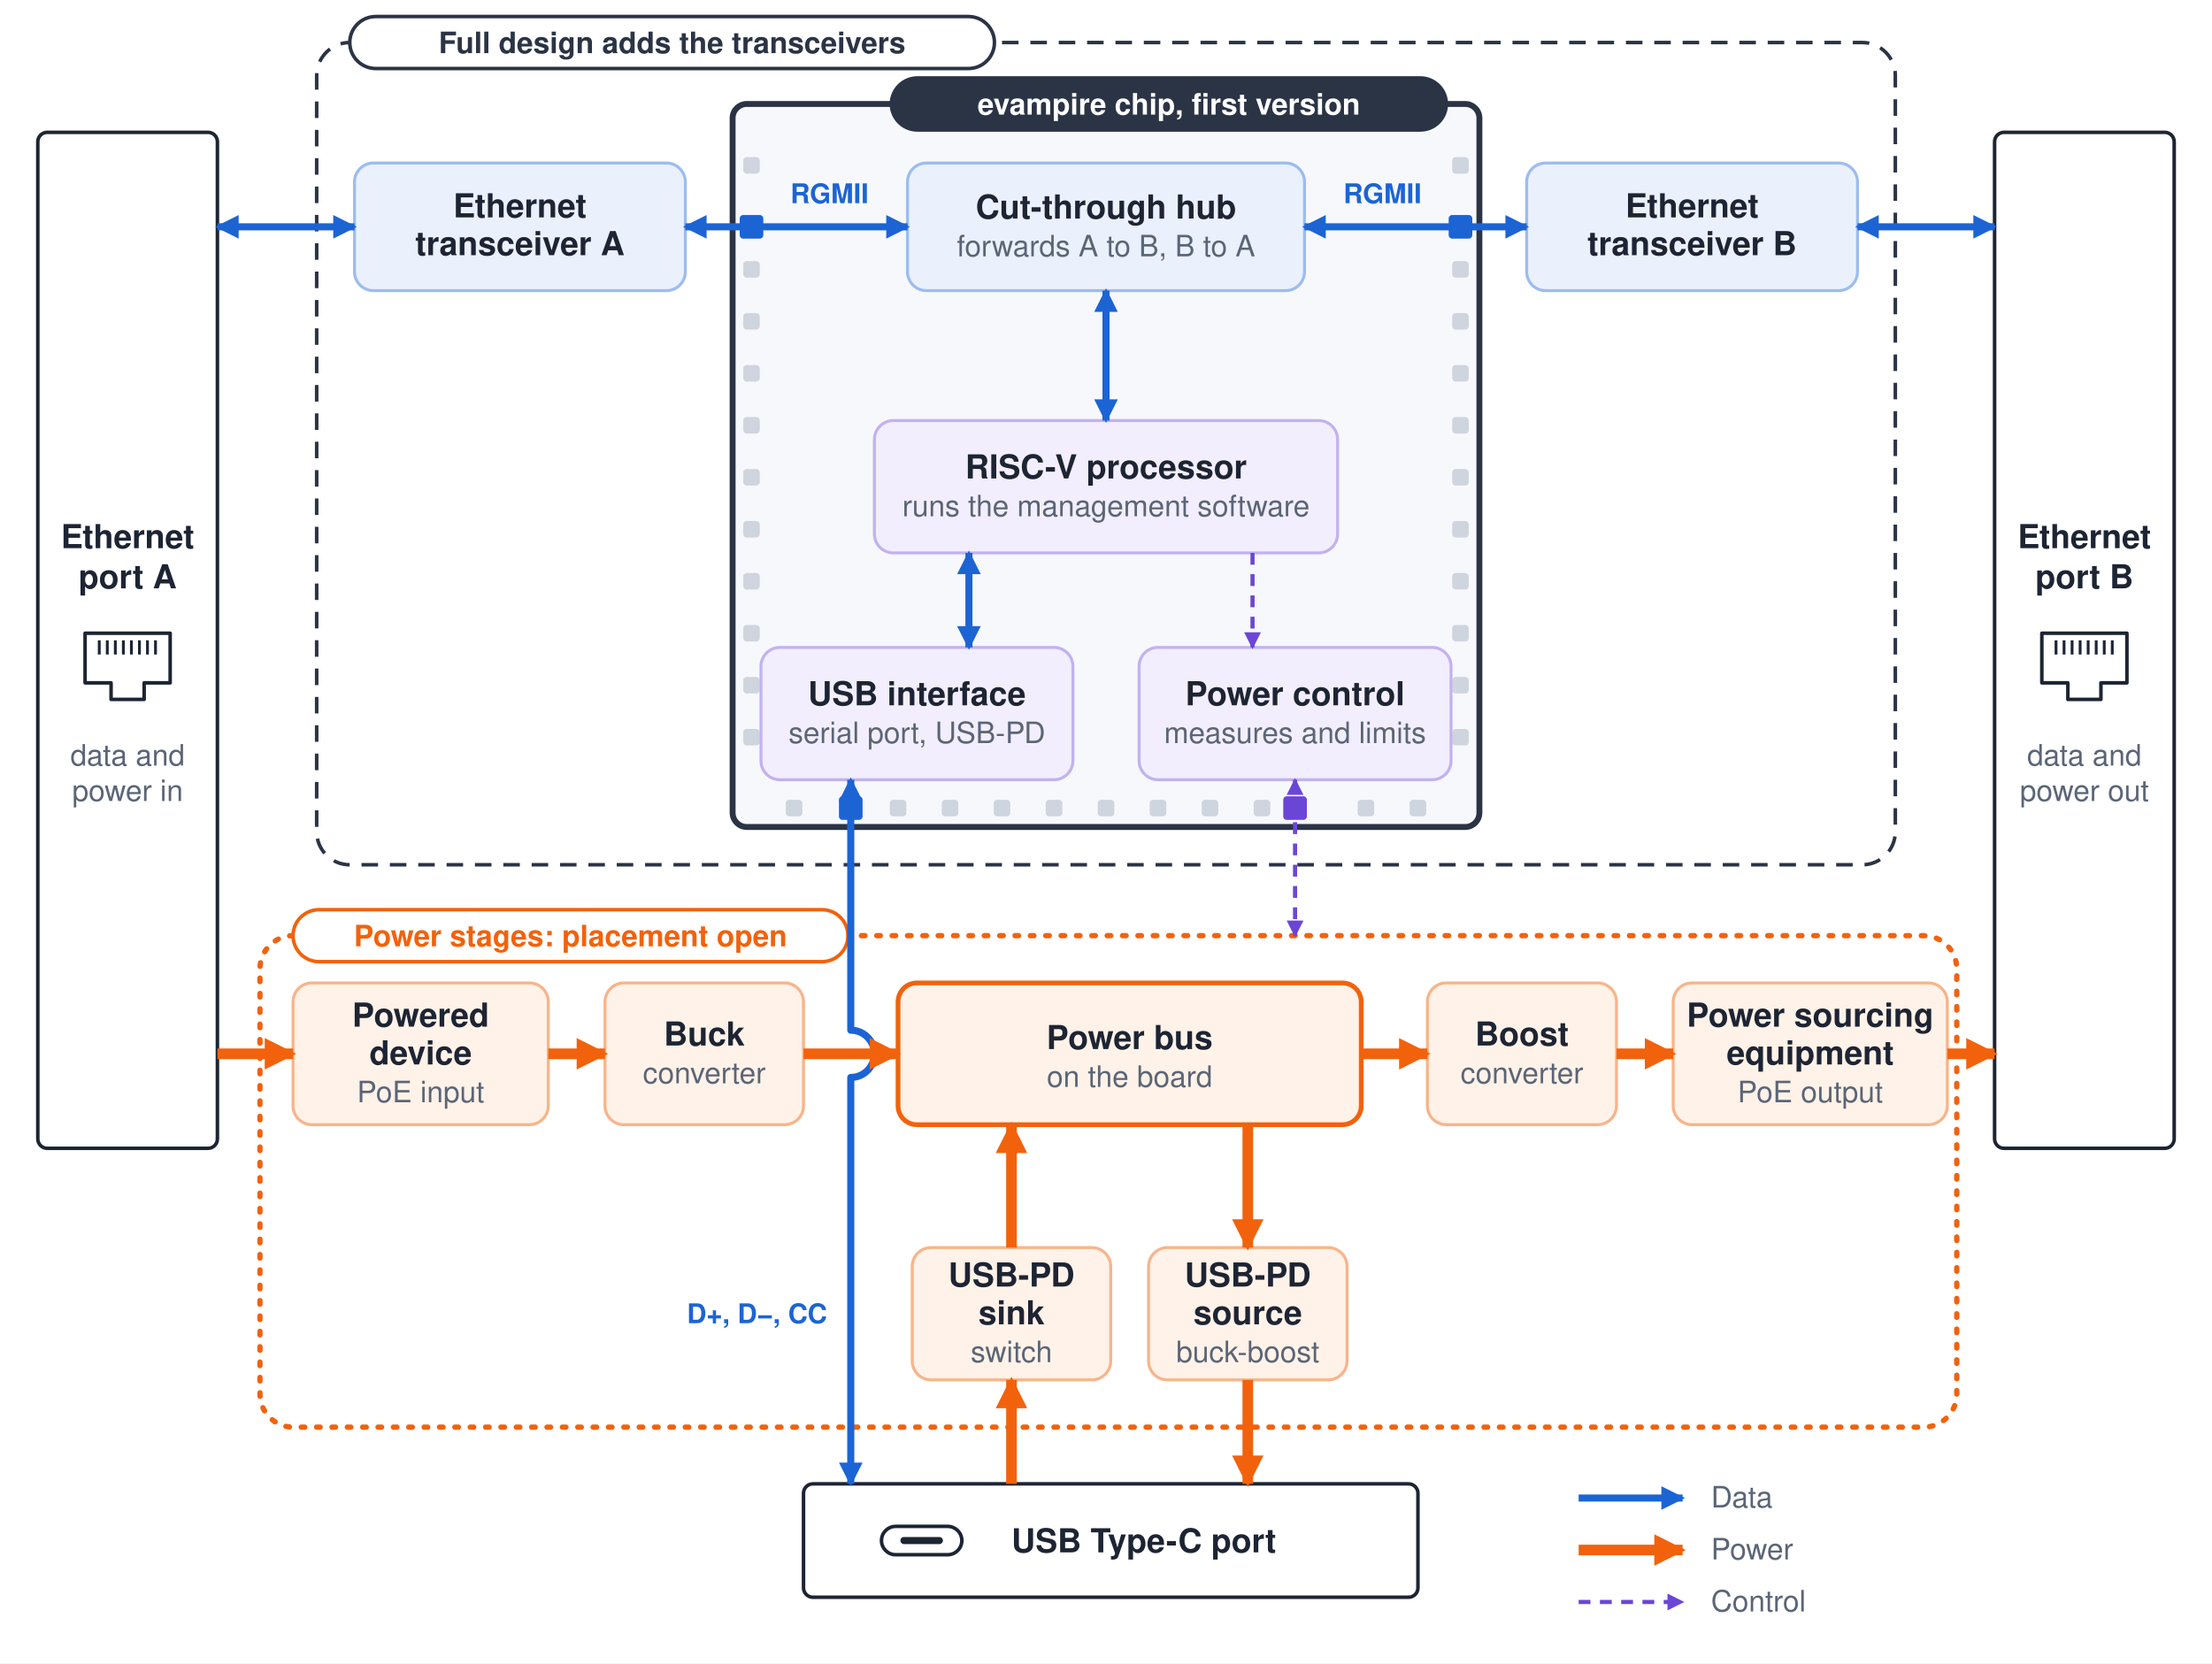
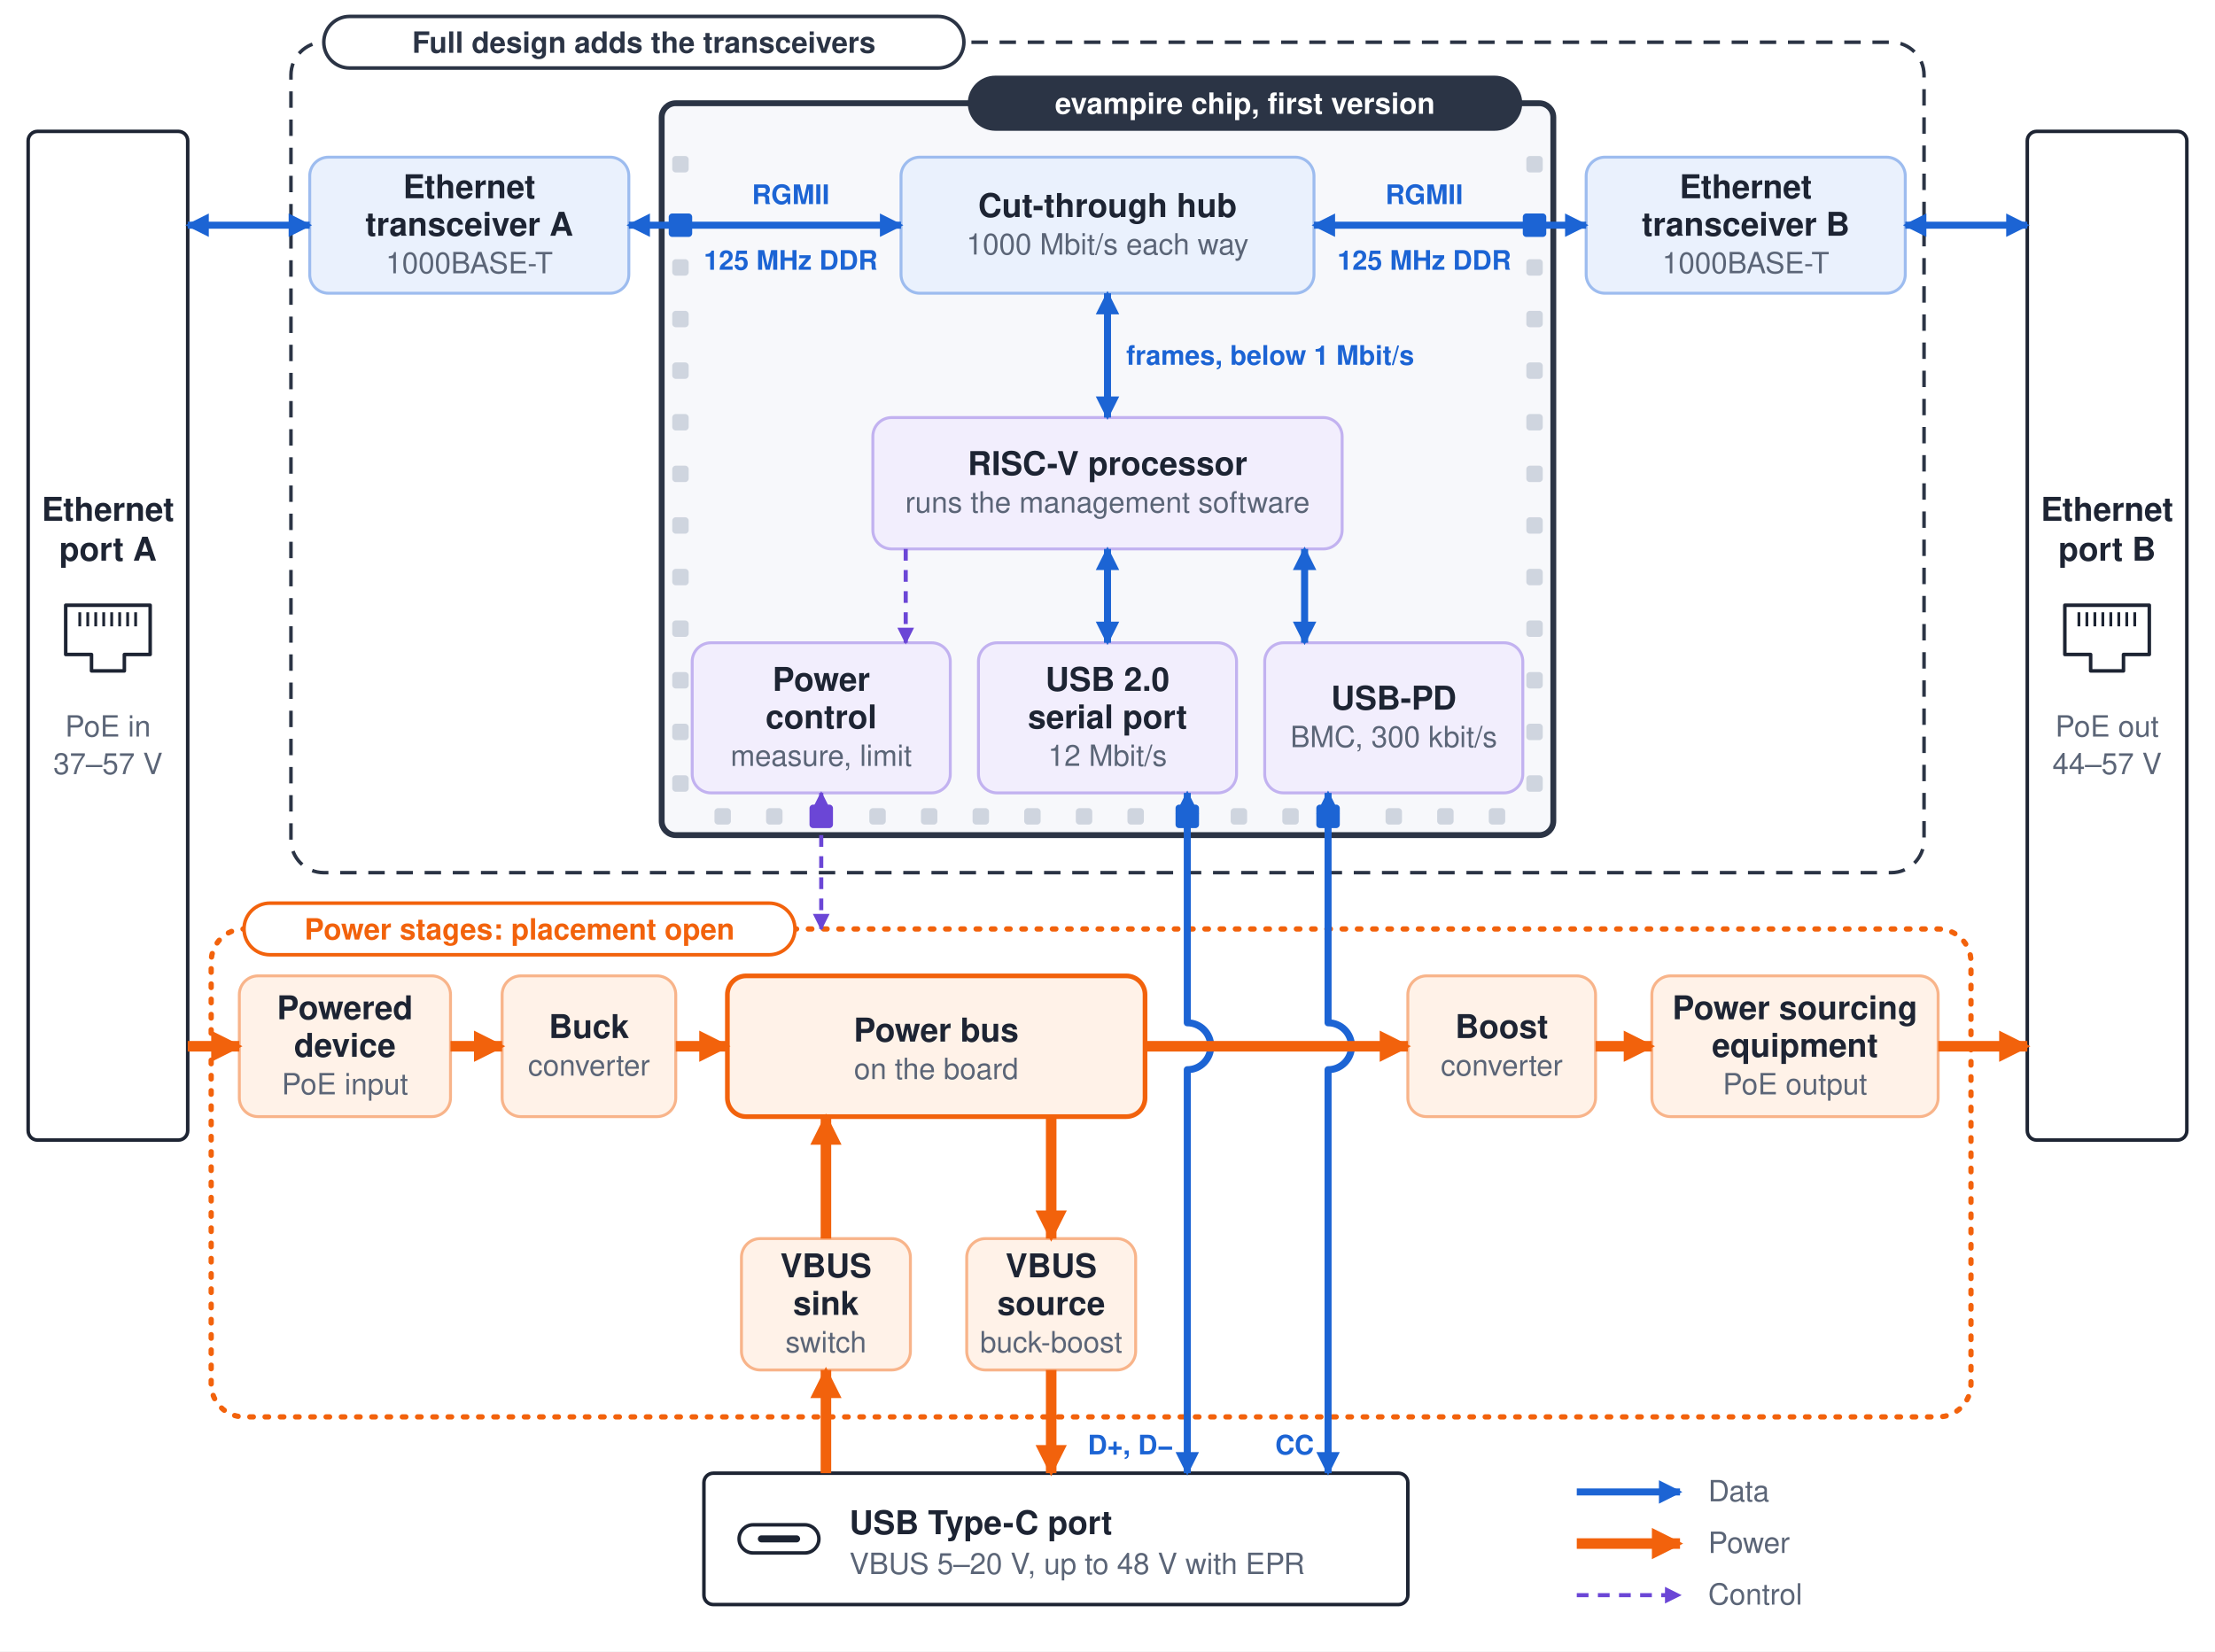
- <svg xmlns="http://www.w3.org/2000/svg" width="936" height="704" viewBox="0 0 936 704" font-family="-apple-system, BlinkMacSystemFont, 'Segoe UI', Helvetica, Arial, sans-serif">
+ <svg xmlns="http://www.w3.org/2000/svg" width="944" height="704" viewBox="0 0 944 704" font-family="-apple-system, BlinkMacSystemFont, 'Segoe UI', Helvetica, Arial, sans-serif">
  <style>
  .title { font-size: 14px; font-weight: 600; fill: #1d2433; }
  .detail { font-size: 12.5px; fill: #5b6577; }
  .tag { font-size: 12.5px; font-weight: 600; }
  .port { font-size: 14px; font-weight: 600; fill: #1d2433; }
  .note { font-size: 12.5px; fill: #5b6577; }
  .net { font-size: 11.5px; font-weight: 600; }
</style>
  <defs>
    <marker id="arrow-data" viewBox="0 0 10 10" refX="9" refY="5" markerWidth="3.33" markerHeight="3.33" orient="auto-start-reverse">
      <path d="M0 0 L10 5 L0 10 z" fill="#1c64d4" />
    </marker>
    <marker id="arrow-power" viewBox="0 0 10 10" refX="9" refY="5" markerWidth="2.96" markerHeight="2.96" orient="auto-start-reverse">
      <path d="M0 0 L10 5 L0 10 z" fill="#f2620c" />
    </marker>
    <marker id="arrow-ctrl" viewBox="0 0 10 10" refX="9" refY="5" markerWidth="4.07" markerHeight="4.07" orient="auto-start-reverse">
      <path d="M0 0 L10 5 L0 10 z" fill="#6b46d6" />
    </marker>
  </defs>
-   <rect width="936" height="704" fill="#ffffff" />
-   <rect x="310" y="44" width="316" height="306" rx="6" fill="#f7f8fb" stroke="#2b3445" stroke-width="2.5" />
-   <rect x="134" y="18" width="668" height="348" rx="14" fill="none" stroke="#2b3445" stroke-width="1.5" stroke-dasharray="7 5" />
-   <rect x="110" y="396" width="718" height="208" rx="14" fill="none" stroke="#f2620c" stroke-width="2.25" stroke-dasharray="1.5 5" stroke-linecap="round" />
-   <rect x="332.5" y="338.5" width="7" height="7" rx="1.5" fill="#cfd5df" />
-   <rect x="376.5" y="338.5" width="7" height="7" rx="1.5" fill="#cfd5df" />
-   <rect x="398.5" y="338.5" width="7" height="7" rx="1.5" fill="#cfd5df" />
-   <rect x="420.5" y="338.5" width="7" height="7" rx="1.5" fill="#cfd5df" />
-   <rect x="442.5" y="338.5" width="7" height="7" rx="1.5" fill="#cfd5df" />
-   <rect x="464.5" y="338.5" width="7" height="7" rx="1.5" fill="#cfd5df" />
-   <rect x="486.5" y="338.5" width="7" height="7" rx="1.5" fill="#cfd5df" />
-   <rect x="508.5" y="338.5" width="7" height="7" rx="1.5" fill="#cfd5df" />
-   <rect x="530.5" y="338.5" width="7" height="7" rx="1.5" fill="#cfd5df" />
-   <rect x="574.5" y="338.5" width="7" height="7" rx="1.5" fill="#cfd5df" />
-   <rect x="596.5" y="338.5" width="7" height="7" rx="1.5" fill="#cfd5df" />
-   <rect x="314.5" y="66.5" width="7" height="7" rx="1.5" fill="#cfd5df" />
-   <rect x="614.5" y="66.5" width="7" height="7" rx="1.5" fill="#cfd5df" />
-   <rect x="314.5" y="110.5" width="7" height="7" rx="1.5" fill="#cfd5df" />
-   <rect x="614.5" y="110.5" width="7" height="7" rx="1.5" fill="#cfd5df" />
-   <rect x="314.5" y="132.5" width="7" height="7" rx="1.5" fill="#cfd5df" />
-   <rect x="614.5" y="132.5" width="7" height="7" rx="1.5" fill="#cfd5df" />
-   <rect x="314.5" y="154.5" width="7" height="7" rx="1.5" fill="#cfd5df" />
-   <rect x="614.5" y="154.5" width="7" height="7" rx="1.5" fill="#cfd5df" />
-   <rect x="314.5" y="176.5" width="7" height="7" rx="1.5" fill="#cfd5df" />
-   <rect x="614.5" y="176.5" width="7" height="7" rx="1.5" fill="#cfd5df" />
-   <rect x="314.5" y="198.5" width="7" height="7" rx="1.5" fill="#cfd5df" />
-   <rect x="614.5" y="198.5" width="7" height="7" rx="1.5" fill="#cfd5df" />
-   <rect x="314.5" y="220.5" width="7" height="7" rx="1.5" fill="#cfd5df" />
-   <rect x="614.5" y="220.5" width="7" height="7" rx="1.5" fill="#cfd5df" />
-   <rect x="314.5" y="242.5" width="7" height="7" rx="1.5" fill="#cfd5df" />
-   <rect x="614.5" y="242.5" width="7" height="7" rx="1.5" fill="#cfd5df" />
-   <rect x="314.5" y="264.5" width="7" height="7" rx="1.5" fill="#cfd5df" />
-   <rect x="614.5" y="264.5" width="7" height="7" rx="1.5" fill="#cfd5df" />
-   <rect x="314.5" y="286.5" width="7" height="7" rx="1.5" fill="#cfd5df" />
-   <rect x="614.5" y="286.5" width="7" height="7" rx="1.5" fill="#cfd5df" />
-   <rect x="314.5" y="308.5" width="7" height="7" rx="1.5" fill="#cfd5df" />
-   <rect x="614.5" y="308.5" width="7" height="7" rx="1.5" fill="#cfd5df" />
-   <rect x="313" y="91" width="10" height="10" rx="1.5" fill="#1c64d4" />
-   <rect x="613" y="91" width="10" height="10" rx="1.5" fill="#1c64d4" />
-   <rect x="355" y="337" width="10" height="10" rx="1.5" fill="#1c64d4" />
-   <rect x="543" y="337" width="10" height="10" rx="1.5" fill="#6b46d6" />
-   <rect x="16" y="56" width="76" height="430" rx="4" fill="#ffffff" stroke="#1d2433" stroke-width="1.5" />
-   <rect x="844" y="56" width="76" height="430" rx="4" fill="#ffffff" stroke="#1d2433" stroke-width="1.5" />
-   <text x="54" y="232" class="port" text-anchor="middle">Ethernet</text>
-   <text x="54" y="249" class="port" text-anchor="middle">port A</text>
-   <path d="M36 268 h36 v21 h-11 v7 h-14 v-7 h-11 z" fill="none" stroke="#1d2433" stroke-width="1.5" stroke-linejoin="round" />
-   <line x1="42" y1="271" x2="42" y2="277" stroke="#1d2433" stroke-width="1.2" />
-   <line x1="45.4" y1="271" x2="45.4" y2="277" stroke="#1d2433" stroke-width="1.2" />
-   <line x1="48.8" y1="271" x2="48.8" y2="277" stroke="#1d2433" stroke-width="1.2" />
-   <line x1="52.2" y1="271" x2="52.2" y2="277" stroke="#1d2433" stroke-width="1.2" />
-   <line x1="55.6" y1="271" x2="55.6" y2="277" stroke="#1d2433" stroke-width="1.2" />
-   <line x1="59" y1="271" x2="59" y2="277" stroke="#1d2433" stroke-width="1.2" />
-   <line x1="62.4" y1="271" x2="62.4" y2="277" stroke="#1d2433" stroke-width="1.2" />
-   <line x1="65.8" y1="271" x2="65.8" y2="277" stroke="#1d2433" stroke-width="1.2" />
-   <text x="54" y="324" class="note" text-anchor="middle">data and</text>
-   <text x="54" y="339" class="note" text-anchor="middle">power in</text>
-   <text x="882" y="232" class="port" text-anchor="middle">Ethernet</text>
-   <text x="882" y="249" class="port" text-anchor="middle">port B</text>
-   <path d="M864 268 h36 v21 h-11 v7 h-14 v-7 h-11 z" fill="none" stroke="#1d2433" stroke-width="1.5" stroke-linejoin="round" />
-   <line x1="870" y1="271" x2="870" y2="277" stroke="#1d2433" stroke-width="1.2" />
-   <line x1="873.4" y1="271" x2="873.4" y2="277" stroke="#1d2433" stroke-width="1.2" />
-   <line x1="876.8" y1="271" x2="876.8" y2="277" stroke="#1d2433" stroke-width="1.2" />
-   <line x1="880.2" y1="271" x2="880.2" y2="277" stroke="#1d2433" stroke-width="1.2" />
-   <line x1="883.6" y1="271" x2="883.6" y2="277" stroke="#1d2433" stroke-width="1.2" />
-   <line x1="887" y1="271" x2="887" y2="277" stroke="#1d2433" stroke-width="1.2" />
-   <line x1="890.4" y1="271" x2="890.4" y2="277" stroke="#1d2433" stroke-width="1.2" />
-   <line x1="893.8" y1="271" x2="893.8" y2="277" stroke="#1d2433" stroke-width="1.2" />
-   <text x="882" y="324" class="note" text-anchor="middle">data and</text>
-   <text x="882" y="339" class="note" text-anchor="middle">power out</text>
-   <rect x="340" y="628" width="260" height="48" rx="4" fill="#ffffff" stroke="#1d2433" stroke-width="1.5" />
-   <rect x="373" y="646" width="34" height="12" rx="6" fill="none" stroke="#1d2433" stroke-width="1.5" />
-   <rect x="381" y="650.5" width="18" height="3" rx="1.5" fill="#1d2433" />
-   <text x="484" y="657" class="port" text-anchor="middle">USB Type-C port</text>
-   <rect x="150" y="69" width="140" height="54" rx="8" fill="#eaf1fd" stroke="#9dbcef" stroke-width="1.25" />
-   <text x="220" y="92" class="title" text-anchor="middle">Ethernet</text>
-   <text x="220" y="108" class="title" text-anchor="middle">transceiver A</text>
-   <rect x="384" y="69" width="168" height="54" rx="8" fill="#eaf1fd" stroke="#9dbcef" stroke-width="1.25" />
-   <text x="468" y="92.5" class="title" text-anchor="middle">Cut-through hub</text>
-   <text x="468" y="108.5" class="detail" text-anchor="middle">forwards A to B, B to A</text>
-   <rect x="646" y="69" width="140" height="54" rx="8" fill="#eaf1fd" stroke="#9dbcef" stroke-width="1.25" />
-   <text x="716" y="92" class="title" text-anchor="middle">Ethernet</text>
-   <text x="716" y="108" class="title" text-anchor="middle">transceiver B</text>
-   <rect x="370" y="178" width="196" height="56" rx="8" fill="#f2eefd" stroke="#c2b2f0" stroke-width="1.25" />
-   <text x="468" y="202.5" class="title" text-anchor="middle">RISC-V processor</text>
-   <text x="468" y="218.5" class="detail" text-anchor="middle">runs the management software</text>
-   <rect x="322" y="274" width="132" height="56" rx="8" fill="#f2eefd" stroke="#c2b2f0" stroke-width="1.25" />
-   <text x="388" y="298.5" class="title" text-anchor="middle">USB interface</text>
-   <text x="388" y="314.5" class="detail" text-anchor="middle">serial port, USB-PD</text>
-   <rect x="482" y="274" width="132" height="56" rx="8" fill="#f2eefd" stroke="#c2b2f0" stroke-width="1.25" />
-   <text x="548" y="298.5" class="title" text-anchor="middle">Power control</text>
-   <text x="548" y="314.5" class="detail" text-anchor="middle">measures and limits</text>
-   <rect x="124" y="416" width="108" height="60" rx="8" fill="#fff2e8" stroke="#f8b48a" stroke-width="1.25" />
-   <text x="178" y="434.5" class="title" text-anchor="middle">Powered</text>
-   <text x="178" y="450.5" class="title" text-anchor="middle">device</text>
-   <text x="178" y="466.5" class="detail" text-anchor="middle">PoE input</text>
-   <rect x="256" y="416" width="84" height="60" rx="8" fill="#fff2e8" stroke="#f8b48a" stroke-width="1.25" />
-   <text x="298" y="442.5" class="title" text-anchor="middle">Buck</text>
-   <text x="298" y="458.5" class="detail" text-anchor="middle">converter</text>
-   <rect x="380" y="416" width="196" height="60" rx="8" fill="#fff2e8" stroke="#f2620c" stroke-width="2" />
-   <text x="478" y="444" class="title" text-anchor="middle">Power bus</text>
-   <text x="478" y="460" class="detail" text-anchor="middle">on the board</text>
-   <rect x="604" y="416" width="80" height="60" rx="8" fill="#fff2e8" stroke="#f8b48a" stroke-width="1.25" />
-   <text x="644" y="442.5" class="title" text-anchor="middle">Boost</text>
-   <text x="644" y="458.5" class="detail" text-anchor="middle">converter</text>
-   <rect x="708" y="416" width="116" height="60" rx="8" fill="#fff2e8" stroke="#f8b48a" stroke-width="1.25" />
-   <text x="766" y="434.5" class="title" text-anchor="middle">Power sourcing</text>
-   <text x="766" y="450.5" class="title" text-anchor="middle">equipment</text>
-   <text x="766" y="466.5" class="detail" text-anchor="middle">PoE output</text>
-   <rect x="386" y="528" width="84" height="56" rx="8" fill="#fff2e8" stroke="#f8b48a" stroke-width="1.25" />
-   <text x="428" y="544.5" class="title" text-anchor="middle">USB-PD</text>
-   <text x="428" y="560.5" class="title" text-anchor="middle">sink</text>
-   <text x="428" y="576.5" class="detail" text-anchor="middle">switch</text>
-   <rect x="486" y="528" width="84" height="56" rx="8" fill="#fff2e8" stroke="#f8b48a" stroke-width="1.25" />
-   <text x="528" y="544.5" class="title" text-anchor="middle">USB-PD</text>
-   <text x="528" y="560.5" class="title" text-anchor="middle">source</text>
-   <text x="528" y="576.5" class="detail" text-anchor="middle">buck-boost</text>
-   <rect x="377.2" y="33" width="234.8" height="22" rx="11" fill="#2b3445" stroke="#2b3445" stroke-width="1.5" />
-   <text x="494.6" y="48.5" class="tag" text-anchor="middle" fill="#ffffff">evampire chip, first version</text>
-   <rect x="148" y="7" width="272.8" height="22" rx="11" fill="#ffffff" stroke="#2b3445" stroke-width="1.5" />
-   <text x="284.4" y="22.5" class="tag" text-anchor="middle" fill="#2b3445">Full design adds the transceivers</text>
-   <rect x="124" y="385" width="234.8" height="22" rx="11" fill="#ffffff" stroke="#f2620c" stroke-width="1.5" />
-   <text x="241.4" y="400.5" class="tag" text-anchor="middle" fill="#f2620c">Power stages: placement open</text>
-   <path d="M92 96 L150 96" fill="none" stroke="#1c64d4" stroke-width="3" stroke-linejoin="round" marker-start="url(#arrow-data)" marker-end="url(#arrow-data)" />
-   <path d="M290 96 L384 96" fill="none" stroke="#1c64d4" stroke-width="3" stroke-linejoin="round" marker-start="url(#arrow-data)" marker-end="url(#arrow-data)" />
-   <path d="M552 96 L646 96" fill="none" stroke="#1c64d4" stroke-width="3" stroke-linejoin="round" marker-start="url(#arrow-data)" marker-end="url(#arrow-data)" />
-   <path d="M786 96 L844 96" fill="none" stroke="#1c64d4" stroke-width="3" stroke-linejoin="round" marker-start="url(#arrow-data)" marker-end="url(#arrow-data)" />
-   <path d="M468 123 L468 178" fill="none" stroke="#1c64d4" stroke-width="3" stroke-linejoin="round" marker-start="url(#arrow-data)" marker-end="url(#arrow-data)" />
-   <path d="M410 234 L410 274" fill="none" stroke="#1c64d4" stroke-width="3" stroke-linejoin="round" marker-start="url(#arrow-data)" marker-end="url(#arrow-data)" />
-   <path d="M360 330 V436 A10 10 0 0 1 360 456 L360 628" fill="none" stroke="#1c64d4" stroke-width="3" stroke-linejoin="round" marker-start="url(#arrow-data)" marker-end="url(#arrow-data)" />
-   <text x="351" y="86" class="net" text-anchor="middle" fill="#1c64d4">RGMII</text>
-   <text x="585" y="86" class="net" text-anchor="middle" fill="#1c64d4">RGMII</text>
-   <text x="350" y="560" class="net" text-anchor="end" fill="#1c64d4">D+, D−, CC</text>
-   <path d="M92 446 L124 446" fill="none" stroke="#f2620c" stroke-width="4.5" stroke-linejoin="round" marker-end="url(#arrow-power)" />
-   <path d="M232 446 L256 446" fill="none" stroke="#f2620c" stroke-width="4.5" stroke-linejoin="round" marker-end="url(#arrow-power)" />
-   <path d="M340 446 L380 446" fill="none" stroke="#f2620c" stroke-width="4.5" stroke-linejoin="round" marker-end="url(#arrow-power)" />
-   <path d="M576 446 L604 446" fill="none" stroke="#f2620c" stroke-width="4.5" stroke-linejoin="round" marker-end="url(#arrow-power)" />
-   <path d="M684 446 L708 446" fill="none" stroke="#f2620c" stroke-width="4.5" stroke-linejoin="round" marker-end="url(#arrow-power)" />
-   <path d="M824 446 L844 446" fill="none" stroke="#f2620c" stroke-width="4.5" stroke-linejoin="round" marker-end="url(#arrow-power)" />
-   <path d="M428 628 L428 584" fill="none" stroke="#f2620c" stroke-width="4.5" stroke-linejoin="round" marker-end="url(#arrow-power)" />
-   <path d="M428 528 L428 476" fill="none" stroke="#f2620c" stroke-width="4.5" stroke-linejoin="round" marker-end="url(#arrow-power)" />
-   <path d="M528 476 L528 528" fill="none" stroke="#f2620c" stroke-width="4.5" stroke-linejoin="round" marker-end="url(#arrow-power)" />
-   <path d="M528 584 L528 628" fill="none" stroke="#f2620c" stroke-width="4.5" stroke-linejoin="round" marker-end="url(#arrow-power)" />
-   <path d="M530 234 L530 274" fill="none" stroke="#6b46d6" stroke-width="1.75" stroke-dasharray="5 4" stroke-linejoin="round" marker-end="url(#arrow-ctrl)" />
-   <path d="M548 330 L548 396" fill="none" stroke="#6b46d6" stroke-width="1.75" stroke-dasharray="5 4" stroke-linejoin="round" marker-start="url(#arrow-ctrl)" marker-end="url(#arrow-ctrl)" />
-   <path d="M668 634 L712 634" fill="none" stroke="#1c64d4" stroke-width="3" stroke-linejoin="round" marker-end="url(#arrow-data)" />
-   <text x="724" y="638" class="note" text-anchor="start">Data</text>
-   <path d="M668 656 L712 656" fill="none" stroke="#f2620c" stroke-width="4.5" stroke-linejoin="round" marker-end="url(#arrow-power)" />
-   <text x="724" y="660" class="note" text-anchor="start">Power</text>
-   <path d="M668 678 L712 678" fill="none" stroke="#6b46d6" stroke-width="1.75" stroke-dasharray="5 4" stroke-linejoin="round" marker-end="url(#arrow-ctrl)" />
-   <text x="724" y="682" class="note" text-anchor="start">Control</text>
+   <rect width="944" height="704" fill="#ffffff" />
+   <rect x="282" y="44" width="380" height="312" rx="6" fill="#f7f8fb" stroke="#2b3445" stroke-width="2.5" />
+   <rect x="124" y="18" width="696" height="354" rx="14" fill="none" stroke="#2b3445" stroke-width="1.5" stroke-dasharray="7 5" />
+   <rect x="90" y="396" width="750" height="208" rx="14" fill="none" stroke="#f2620c" stroke-width="2.25" stroke-dasharray="1.5 5" stroke-linecap="round" />
+   <rect x="304.5" y="344.5" width="7" height="7" rx="1.5" fill="#cfd5df" />
+   <rect x="326.5" y="344.5" width="7" height="7" rx="1.5" fill="#cfd5df" />
+   <rect x="370.5" y="344.5" width="7" height="7" rx="1.5" fill="#cfd5df" />
+   <rect x="392.5" y="344.5" width="7" height="7" rx="1.5" fill="#cfd5df" />
+   <rect x="414.5" y="344.5" width="7" height="7" rx="1.5" fill="#cfd5df" />
+   <rect x="436.5" y="344.5" width="7" height="7" rx="1.5" fill="#cfd5df" />
+   <rect x="458.5" y="344.5" width="7" height="7" rx="1.5" fill="#cfd5df" />
+   <rect x="480.5" y="344.5" width="7" height="7" rx="1.5" fill="#cfd5df" />
+   <rect x="524.5" y="344.5" width="7" height="7" rx="1.5" fill="#cfd5df" />
+   <rect x="546.5" y="344.5" width="7" height="7" rx="1.5" fill="#cfd5df" />
+   <rect x="590.5" y="344.5" width="7" height="7" rx="1.5" fill="#cfd5df" />
+   <rect x="612.5" y="344.5" width="7" height="7" rx="1.5" fill="#cfd5df" />
+   <rect x="634.5" y="344.5" width="7" height="7" rx="1.5" fill="#cfd5df" />
+   <rect x="286.5" y="66.5" width="7" height="7" rx="1.5" fill="#cfd5df" />
+   <rect x="650.5" y="66.5" width="7" height="7" rx="1.5" fill="#cfd5df" />
+   <rect x="286.5" y="110.5" width="7" height="7" rx="1.5" fill="#cfd5df" />
+   <rect x="650.5" y="110.5" width="7" height="7" rx="1.5" fill="#cfd5df" />
+   <rect x="286.5" y="132.5" width="7" height="7" rx="1.5" fill="#cfd5df" />
+   <rect x="650.5" y="132.5" width="7" height="7" rx="1.5" fill="#cfd5df" />
+   <rect x="286.5" y="154.5" width="7" height="7" rx="1.5" fill="#cfd5df" />
+   <rect x="650.5" y="154.5" width="7" height="7" rx="1.5" fill="#cfd5df" />
+   <rect x="286.5" y="176.5" width="7" height="7" rx="1.5" fill="#cfd5df" />
+   <rect x="650.5" y="176.5" width="7" height="7" rx="1.5" fill="#cfd5df" />
+   <rect x="286.5" y="198.5" width="7" height="7" rx="1.5" fill="#cfd5df" />
+   <rect x="650.5" y="198.5" width="7" height="7" rx="1.5" fill="#cfd5df" />
+   <rect x="286.5" y="220.5" width="7" height="7" rx="1.5" fill="#cfd5df" />
+   <rect x="650.5" y="220.5" width="7" height="7" rx="1.5" fill="#cfd5df" />
+   <rect x="286.5" y="242.5" width="7" height="7" rx="1.5" fill="#cfd5df" />
+   <rect x="650.5" y="242.5" width="7" height="7" rx="1.5" fill="#cfd5df" />
+   <rect x="286.5" y="264.5" width="7" height="7" rx="1.5" fill="#cfd5df" />
+   <rect x="650.5" y="264.5" width="7" height="7" rx="1.5" fill="#cfd5df" />
+   <rect x="286.5" y="286.5" width="7" height="7" rx="1.5" fill="#cfd5df" />
+   <rect x="650.5" y="286.5" width="7" height="7" rx="1.5" fill="#cfd5df" />
+   <rect x="286.5" y="308.5" width="7" height="7" rx="1.5" fill="#cfd5df" />
+   <rect x="650.5" y="308.5" width="7" height="7" rx="1.5" fill="#cfd5df" />
+   <rect x="286.5" y="330.5" width="7" height="7" rx="1.5" fill="#cfd5df" />
+   <rect x="650.5" y="330.5" width="7" height="7" rx="1.5" fill="#cfd5df" />
+   <rect x="285" y="91" width="10" height="10" rx="1.5" fill="#1c64d4" />
+   <rect x="649" y="91" width="10" height="10" rx="1.5" fill="#1c64d4" />
+   <rect x="345" y="343" width="10" height="10" rx="1.5" fill="#6b46d6" />
+   <rect x="501" y="343" width="10" height="10" rx="1.5" fill="#1c64d4" />
+   <rect x="561" y="343" width="10" height="10" rx="1.5" fill="#1c64d4" />
+   <rect x="12" y="56" width="68" height="430" rx="4" fill="#ffffff" stroke="#1d2433" stroke-width="1.5" />
+   <rect x="864" y="56" width="68" height="430" rx="4" fill="#ffffff" stroke="#1d2433" stroke-width="1.5" />
+   <text x="46" y="222" class="port" text-anchor="middle">Ethernet</text>
+   <text x="46" y="239" class="port" text-anchor="middle">port A</text>
+   <path d="M28 258 h36 v21 h-11 v7 h-14 v-7 h-11 z" fill="none" stroke="#1d2433" stroke-width="1.5" stroke-linejoin="round" />
+   <line x1="34" y1="261" x2="34" y2="267" stroke="#1d2433" stroke-width="1.2" />
+   <line x1="37.4" y1="261" x2="37.4" y2="267" stroke="#1d2433" stroke-width="1.2" />
+   <line x1="40.8" y1="261" x2="40.8" y2="267" stroke="#1d2433" stroke-width="1.2" />
+   <line x1="44.2" y1="261" x2="44.2" y2="267" stroke="#1d2433" stroke-width="1.2" />
+   <line x1="47.6" y1="261" x2="47.6" y2="267" stroke="#1d2433" stroke-width="1.2" />
+   <line x1="51" y1="261" x2="51" y2="267" stroke="#1d2433" stroke-width="1.2" />
+   <line x1="54.4" y1="261" x2="54.4" y2="267" stroke="#1d2433" stroke-width="1.2" />
+   <line x1="57.8" y1="261" x2="57.8" y2="267" stroke="#1d2433" stroke-width="1.2" />
+   <text x="46" y="314" class="note" text-anchor="middle">PoE in</text>
+   <text x="46" y="330" class="note" text-anchor="middle">37–57 V</text>
+   <text x="898" y="222" class="port" text-anchor="middle">Ethernet</text>
+   <text x="898" y="239" class="port" text-anchor="middle">port B</text>
+   <path d="M880 258 h36 v21 h-11 v7 h-14 v-7 h-11 z" fill="none" stroke="#1d2433" stroke-width="1.5" stroke-linejoin="round" />
+   <line x1="886" y1="261" x2="886" y2="267" stroke="#1d2433" stroke-width="1.2" />
+   <line x1="889.4" y1="261" x2="889.4" y2="267" stroke="#1d2433" stroke-width="1.2" />
+   <line x1="892.8" y1="261" x2="892.8" y2="267" stroke="#1d2433" stroke-width="1.2" />
+   <line x1="896.2" y1="261" x2="896.2" y2="267" stroke="#1d2433" stroke-width="1.2" />
+   <line x1="899.6" y1="261" x2="899.6" y2="267" stroke="#1d2433" stroke-width="1.2" />
+   <line x1="903" y1="261" x2="903" y2="267" stroke="#1d2433" stroke-width="1.2" />
+   <line x1="906.4" y1="261" x2="906.4" y2="267" stroke="#1d2433" stroke-width="1.2" />
+   <line x1="909.8" y1="261" x2="909.8" y2="267" stroke="#1d2433" stroke-width="1.2" />
+   <text x="898" y="314" class="note" text-anchor="middle">PoE out</text>
+   <text x="898" y="330" class="note" text-anchor="middle">44–57 V</text>
+   <rect x="300" y="628" width="300" height="56" rx="4" fill="#ffffff" stroke="#1d2433" stroke-width="1.5" />
+   <rect x="315" y="650" width="34" height="12" rx="6" fill="none" stroke="#1d2433" stroke-width="1.5" />
+   <rect x="323" y="654.5" width="18" height="3" rx="1.5" fill="#1d2433" />
+   <text x="362" y="654" class="port" text-anchor="start">USB Type-C port</text>
+   <text x="362" y="671" class="note" text-anchor="start">VBUS 5–20 V, up to 48 V with EPR</text>
+   <rect x="132" y="67" width="136" height="58" rx="8" fill="#eaf1fd" stroke="#9dbcef" stroke-width="1.25" />
+   <text x="200" y="84.5" class="title" text-anchor="middle">Ethernet</text>
+   <text x="200" y="100.5" class="title" text-anchor="middle">transceiver A</text>
+   <text x="200" y="116.5" class="detail" text-anchor="middle">1000BASE-T</text>
+   <rect x="384" y="67" width="176" height="58" rx="8" fill="#eaf1fd" stroke="#9dbcef" stroke-width="1.25" />
+   <text x="472" y="92.5" class="title" text-anchor="middle">Cut-through hub</text>
+   <text x="472" y="108.5" class="detail" text-anchor="middle">1000 Mbit/s each way</text>
+   <rect x="676" y="67" width="136" height="58" rx="8" fill="#eaf1fd" stroke="#9dbcef" stroke-width="1.25" />
+   <text x="744" y="84.5" class="title" text-anchor="middle">Ethernet</text>
+   <text x="744" y="100.5" class="title" text-anchor="middle">transceiver B</text>
+   <text x="744" y="116.5" class="detail" text-anchor="middle">1000BASE-T</text>
+   <rect x="372" y="178" width="200" height="56" rx="8" fill="#f2eefd" stroke="#c2b2f0" stroke-width="1.25" />
+   <text x="472" y="202.5" class="title" text-anchor="middle">RISC-V processor</text>
+   <text x="472" y="218.5" class="detail" text-anchor="middle">runs the management software</text>
+   <rect x="295" y="274" width="110" height="64" rx="8" fill="#f2eefd" stroke="#c2b2f0" stroke-width="1.25" />
+   <text x="350" y="294.5" class="title" text-anchor="middle">Power</text>
+   <text x="350" y="310.5" class="title" text-anchor="middle">control</text>
+   <text x="350" y="326.5" class="detail" text-anchor="middle">measure, limit</text>
+   <rect x="417" y="274" width="110" height="64" rx="8" fill="#f2eefd" stroke="#c2b2f0" stroke-width="1.25" />
+   <text x="472" y="294.5" class="title" text-anchor="middle">USB 2.0</text>
+   <text x="472" y="310.5" class="title" text-anchor="middle">serial port</text>
+   <text x="472" y="326.5" class="detail" text-anchor="middle">12 Mbit/s</text>
+   <rect x="539" y="274" width="110" height="64" rx="8" fill="#f2eefd" stroke="#c2b2f0" stroke-width="1.25" />
+   <text x="594" y="302.5" class="title" text-anchor="middle">USB-PD</text>
+   <text x="594" y="318.5" class="detail" text-anchor="middle">BMC, 300 kbit/s</text>
+   <rect x="102" y="416" width="90" height="60" rx="8" fill="#fff2e8" stroke="#f8b48a" stroke-width="1.25" />
+   <text x="147" y="434.5" class="title" text-anchor="middle">Powered</text>
+   <text x="147" y="450.5" class="title" text-anchor="middle">device</text>
+   <text x="147" y="466.5" class="detail" text-anchor="middle">PoE input</text>
+   <rect x="214" y="416" width="74" height="60" rx="8" fill="#fff2e8" stroke="#f8b48a" stroke-width="1.25" />
+   <text x="251" y="442.5" class="title" text-anchor="middle">Buck</text>
+   <text x="251" y="458.5" class="detail" text-anchor="middle">converter</text>
+   <rect x="310" y="416" width="178" height="60" rx="8" fill="#fff2e8" stroke="#f2620c" stroke-width="2" />
+   <text x="399" y="444" class="title" text-anchor="middle">Power bus</text>
+   <text x="399" y="460" class="detail" text-anchor="middle">on the board</text>
+   <rect x="600" y="416" width="80" height="60" rx="8" fill="#fff2e8" stroke="#f8b48a" stroke-width="1.25" />
+   <text x="640" y="442.5" class="title" text-anchor="middle">Boost</text>
+   <text x="640" y="458.5" class="detail" text-anchor="middle">converter</text>
+   <rect x="704" y="416" width="122" height="60" rx="8" fill="#fff2e8" stroke="#f8b48a" stroke-width="1.25" />
+   <text x="765" y="434.5" class="title" text-anchor="middle">Power sourcing</text>
+   <text x="765" y="450.5" class="title" text-anchor="middle">equipment</text>
+   <text x="765" y="466.5" class="detail" text-anchor="middle">PoE output</text>
+   <rect x="316" y="528" width="72" height="56" rx="8" fill="#fff2e8" stroke="#f8b48a" stroke-width="1.25" />
+   <text x="352" y="544.5" class="title" text-anchor="middle">VBUS</text>
+   <text x="352" y="560.5" class="title" text-anchor="middle">sink</text>
+   <text x="352" y="576.5" class="detail" text-anchor="middle">switch</text>
+   <rect x="412" y="528" width="72" height="56" rx="8" fill="#fff2e8" stroke="#f8b48a" stroke-width="1.25" />
+   <text x="448" y="544.5" class="title" text-anchor="middle">VBUS</text>
+   <text x="448" y="560.5" class="title" text-anchor="middle">source</text>
+   <text x="448" y="576.5" class="detail" text-anchor="middle">buck-boost</text>
+   <rect x="413.2" y="33" width="234.8" height="22" rx="11" fill="#2b3445" stroke="#2b3445" stroke-width="1.5" />
+   <text x="530.6" y="48.5" class="tag" text-anchor="middle" fill="#ffffff">evampire chip, first version</text>
+   <rect x="138" y="7" width="272.8" height="22" rx="11" fill="#ffffff" stroke="#2b3445" stroke-width="1.5" />
+   <text x="274.4" y="22.5" class="tag" text-anchor="middle" fill="#2b3445">Full design adds the transceivers</text>
+   <rect x="104" y="385" width="234.8" height="22" rx="11" fill="#ffffff" stroke="#f2620c" stroke-width="1.5" />
+   <text x="221.4" y="400.5" class="tag" text-anchor="middle" fill="#f2620c">Power stages: placement open</text>
+   <path d="M80 96 L132 96" fill="none" stroke="#1c64d4" stroke-width="3" stroke-linejoin="round" marker-start="url(#arrow-data)" marker-end="url(#arrow-data)" />
+   <path d="M268 96 L384 96" fill="none" stroke="#1c64d4" stroke-width="3" stroke-linejoin="round" marker-start="url(#arrow-data)" marker-end="url(#arrow-data)" />
+   <path d="M560 96 L676 96" fill="none" stroke="#1c64d4" stroke-width="3" stroke-linejoin="round" marker-start="url(#arrow-data)" marker-end="url(#arrow-data)" />
+   <path d="M812 96 L864 96" fill="none" stroke="#1c64d4" stroke-width="3" stroke-linejoin="round" marker-start="url(#arrow-data)" marker-end="url(#arrow-data)" />
+   <text x="337" y="87" class="net" text-anchor="middle" fill="#1c64d4">RGMII</text>
+   <text x="337" y="115" class="net" text-anchor="middle" fill="#1c64d4">125 MHz DDR</text>
+   <text x="607" y="87" class="net" text-anchor="middle" fill="#1c64d4">RGMII</text>
+   <text x="607" y="115" class="net" text-anchor="middle" fill="#1c64d4">125 MHz DDR</text>
+   <path d="M472 125 L472 178" fill="none" stroke="#1c64d4" stroke-width="3" stroke-linejoin="round" marker-start="url(#arrow-data)" marker-end="url(#arrow-data)" />
+   <text x="480" y="155.5" class="net" text-anchor="start" fill="#1c64d4">frames, below 1 Mbit/s</text>
+   <path d="M472 234 L472 274" fill="none" stroke="#1c64d4" stroke-width="3" stroke-linejoin="round" marker-start="url(#arrow-data)" marker-end="url(#arrow-data)" />
+   <path d="M556 234 L556 274" fill="none" stroke="#1c64d4" stroke-width="3" stroke-linejoin="round" marker-start="url(#arrow-data)" marker-end="url(#arrow-data)" />
+   <path d="M506 338 V436 A10 10 0 0 1 506 456 L506 628" fill="none" stroke="#1c64d4" stroke-width="3" stroke-linejoin="round" marker-start="url(#arrow-data)" marker-end="url(#arrow-data)" />
+   <path d="M566 338 V436 A10 10 0 0 1 566 456 L566 628" fill="none" stroke="#1c64d4" stroke-width="3" stroke-linejoin="round" marker-start="url(#arrow-data)" marker-end="url(#arrow-data)" />
+   <text x="500" y="620" class="net" text-anchor="end" fill="#1c64d4">D+, D−</text>
+   <text x="560" y="620" class="net" text-anchor="end" fill="#1c64d4">CC</text>
+   <path d="M80 446 L102 446" fill="none" stroke="#f2620c" stroke-width="4.5" stroke-linejoin="round" marker-end="url(#arrow-power)" />
+   <path d="M192 446 L214 446" fill="none" stroke="#f2620c" stroke-width="4.5" stroke-linejoin="round" marker-end="url(#arrow-power)" />
+   <path d="M288 446 L310 446" fill="none" stroke="#f2620c" stroke-width="4.5" stroke-linejoin="round" marker-end="url(#arrow-power)" />
+   <path d="M488 446 L600 446" fill="none" stroke="#f2620c" stroke-width="4.5" stroke-linejoin="round" marker-end="url(#arrow-power)" />
+   <path d="M680 446 L704 446" fill="none" stroke="#f2620c" stroke-width="4.5" stroke-linejoin="round" marker-end="url(#arrow-power)" />
+   <path d="M826 446 L864 446" fill="none" stroke="#f2620c" stroke-width="4.5" stroke-linejoin="round" marker-end="url(#arrow-power)" />
+   <path d="M352 628 L352 584" fill="none" stroke="#f2620c" stroke-width="4.5" stroke-linejoin="round" marker-end="url(#arrow-power)" />
+   <path d="M352 528 L352 476" fill="none" stroke="#f2620c" stroke-width="4.5" stroke-linejoin="round" marker-end="url(#arrow-power)" />
+   <path d="M448 476 L448 528" fill="none" stroke="#f2620c" stroke-width="4.5" stroke-linejoin="round" marker-end="url(#arrow-power)" />
+   <path d="M448 584 L448 628" fill="none" stroke="#f2620c" stroke-width="4.5" stroke-linejoin="round" marker-end="url(#arrow-power)" />
+   <path d="M386 234 L386 274" fill="none" stroke="#6b46d6" stroke-width="1.75" stroke-dasharray="5 4" stroke-linejoin="round" marker-end="url(#arrow-ctrl)" />
+   <path d="M350 338 L350 396" fill="none" stroke="#6b46d6" stroke-width="1.75" stroke-dasharray="5 4" stroke-linejoin="round" marker-start="url(#arrow-ctrl)" marker-end="url(#arrow-ctrl)" />
+   <path d="M672 636 L716 636" fill="none" stroke="#1c64d4" stroke-width="3" stroke-linejoin="round" marker-end="url(#arrow-data)" />
+   <text x="728" y="640" class="note" text-anchor="start">Data</text>
+   <path d="M672 658 L716 658" fill="none" stroke="#f2620c" stroke-width="4.5" stroke-linejoin="round" marker-end="url(#arrow-power)" />
+   <text x="728" y="662" class="note" text-anchor="start">Power</text>
+   <path d="M672 680 L716 680" fill="none" stroke="#6b46d6" stroke-width="1.75" stroke-dasharray="5 4" stroke-linejoin="round" marker-end="url(#arrow-ctrl)" />
+   <text x="728" y="684" class="note" text-anchor="start">Control</text>
</svg>
